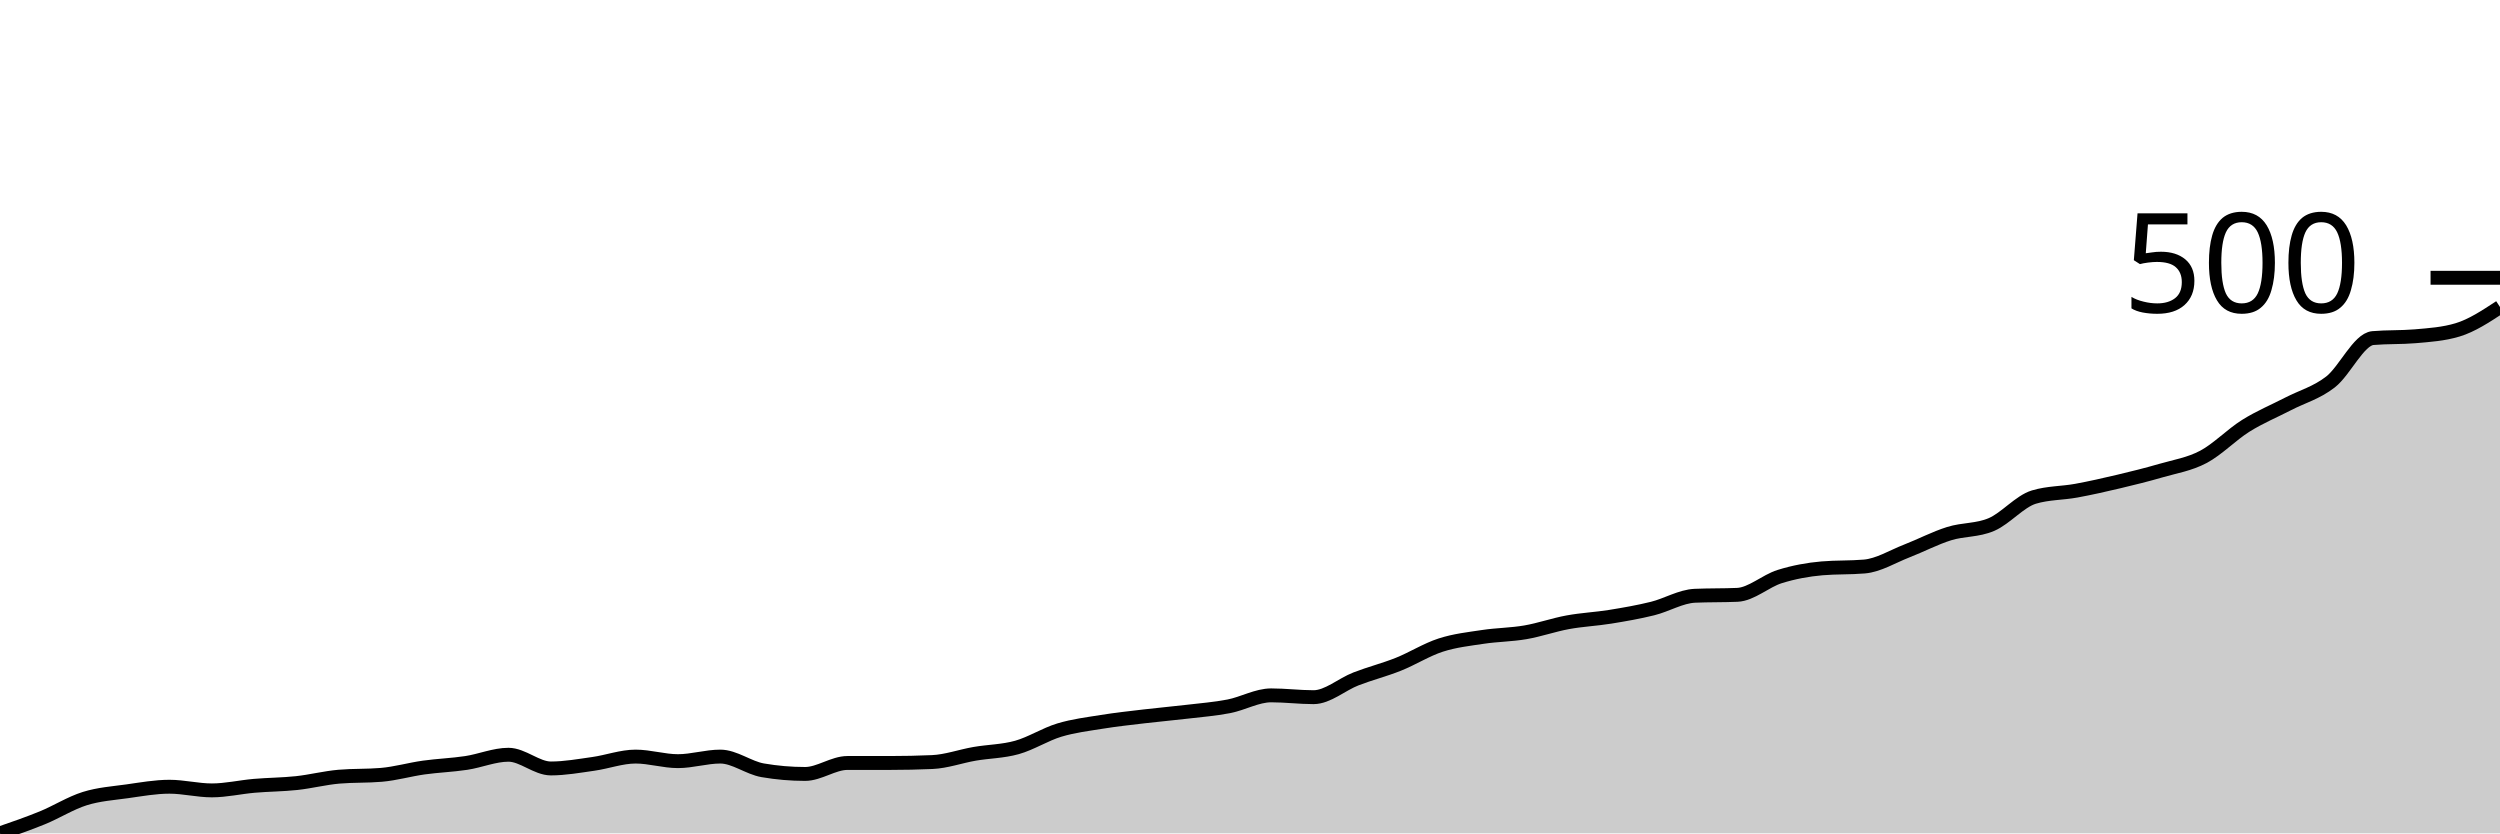
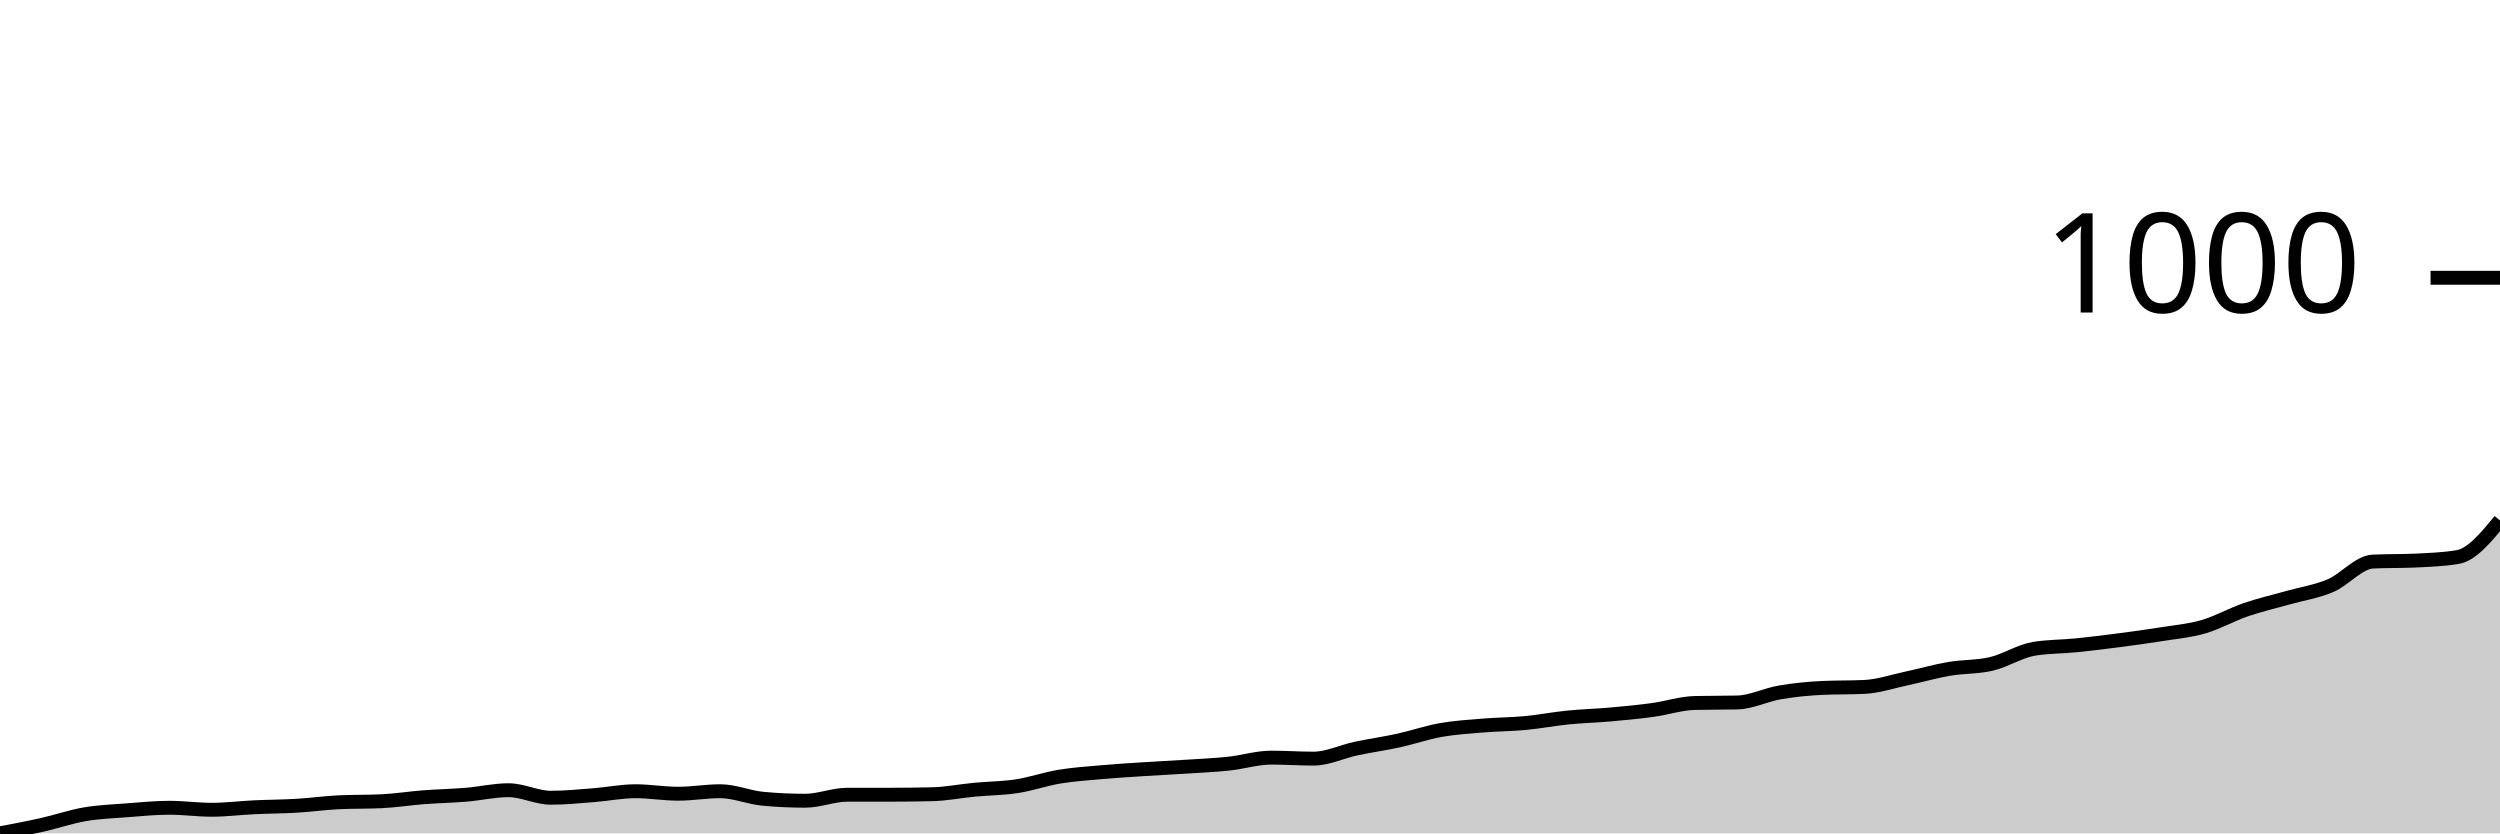
<svg xmlns="http://www.w3.org/2000/svg" viewBox="0 0 180 60">
  <g transform="translate(0,20)">
-     <path class="area" fill="rgba(0, 0, 0, 0.2)" d="M0,40C1.017,39.649,2.034,39.298,3.051,38.882C4.068,38.465,5.085,37.818,6.102,37.5C7.119,37.182,8.136,37.116,9.153,36.974C10.169,36.831,11.186,36.645,12.203,36.645C13.22,36.645,14.237,36.908,15.254,36.908C16.271,36.908,17.288,36.667,18.305,36.579C19.322,36.491,20.339,36.491,21.356,36.382C22.373,36.272,23.39,36.009,24.407,35.921C25.424,35.833,26.441,35.877,27.458,35.789C28.475,35.702,29.492,35.406,30.508,35.263C31.525,35.121,32.542,35.088,33.559,34.934C34.576,34.781,35.593,34.342,36.61,34.342C37.627,34.342,38.644,35.329,39.661,35.329C40.678,35.329,41.695,35.143,42.712,35C43.729,34.857,44.746,34.474,45.763,34.474C46.78,34.474,47.797,34.803,48.814,34.803C49.831,34.803,50.847,34.474,51.864,34.474C52.881,34.474,53.898,35.285,54.915,35.461C55.932,35.636,56.949,35.724,57.966,35.724C58.983,35.724,60,34.934,61.017,34.934C62.034,34.934,63.051,34.934,64.068,34.934C65.085,34.934,66.102,34.912,67.119,34.868C68.136,34.825,69.153,34.452,70.169,34.276C71.186,34.101,72.203,34.101,73.22,33.816C74.237,33.531,75.254,32.873,76.271,32.566C77.288,32.259,78.305,32.138,79.322,31.974C80.339,31.809,81.356,31.7,82.373,31.579C83.39,31.458,84.407,31.371,85.424,31.25C86.441,31.129,87.458,31.053,88.475,30.855C89.492,30.658,90.508,30.066,91.525,30.066C92.542,30.066,93.559,30.197,94.576,30.197C95.593,30.197,96.61,29.276,97.627,28.882C98.644,28.487,99.661,28.235,100.678,27.829C101.695,27.423,102.712,26.776,103.729,26.447C104.746,26.118,105.763,26.009,106.78,25.855C107.797,25.702,108.814,25.702,109.831,25.526C110.847,25.351,111.864,24.989,112.881,24.803C113.898,24.616,114.915,24.572,115.932,24.408C116.949,24.243,117.966,24.068,118.983,23.816C120,23.564,121.017,22.939,122.034,22.895C123.051,22.851,124.068,22.873,125.085,22.829C126.102,22.785,127.119,21.831,128.136,21.513C129.153,21.195,130.169,21.009,131.186,20.921C132.203,20.833,133.22,20.877,134.237,20.789C135.254,20.702,136.271,20.066,137.288,19.671C138.305,19.276,139.322,18.739,140.339,18.421C141.356,18.103,142.373,18.202,143.39,17.763C144.407,17.325,145.424,16.096,146.441,15.789C147.458,15.482,148.475,15.515,149.492,15.329C150.508,15.143,151.525,14.912,152.542,14.671C153.559,14.43,154.576,14.178,155.593,13.882C156.61,13.586,157.627,13.432,158.644,12.895C159.661,12.357,160.678,11.294,161.695,10.658C162.712,10.022,163.729,9.605,164.746,9.079C165.763,8.553,166.78,8.289,167.797,7.5C168.814,6.711,169.831,4.43,170.847,4.342C171.864,4.254,172.881,4.298,173.898,4.211C174.915,4.123,175.932,4.057,176.949,3.75C177.966,3.443,178.983,2.774,180,2.105L180,40C178.983,40,177.966,40,176.949,40C175.932,40,174.915,40,173.898,40C172.881,40,171.864,40,170.847,40C169.831,40,168.814,40,167.797,40C166.78,40,165.763,40,164.746,40C163.729,40,162.712,40,161.695,40C160.678,40,159.661,40,158.644,40C157.627,40,156.61,40,155.593,40C154.576,40,153.559,40,152.542,40C151.525,40,150.508,40,149.492,40C148.475,40,147.458,40,146.441,40C145.424,40,144.407,40,143.39,40C142.373,40,141.356,40,140.339,40C139.322,40,138.305,40,137.288,40C136.271,40,135.254,40,134.237,40C133.22,40,132.203,40,131.186,40C130.169,40,129.153,40,128.136,40C127.119,40,126.102,40,125.085,40C124.068,40,123.051,40,122.034,40C121.017,40,120,40,118.983,40C117.966,40,116.949,40,115.932,40C114.915,40,113.898,40,112.881,40C111.864,40,110.847,40,109.831,40C108.814,40,107.797,40,106.78,40C105.763,40,104.746,40,103.729,40C102.712,40,101.695,40,100.678,40C99.661,40,98.644,40,97.627,40C96.61,40,95.593,40,94.576,40C93.559,40,92.542,40,91.525,40C90.508,40,89.492,40,88.475,40C87.458,40,86.441,40,85.424,40C84.407,40,83.39,40,82.373,40C81.356,40,80.339,40,79.322,40C78.305,40,77.288,40,76.271,40C75.254,40,74.237,40,73.22,40C72.203,40,71.186,40,70.169,40C69.153,40,68.136,40,67.119,40C66.102,40,65.085,40,64.068,40C63.051,40,62.034,40,61.017,40C60,40,58.983,40,57.966,40C56.949,40,55.932,40,54.915,40C53.898,40,52.881,40,51.864,40C50.847,40,49.831,40,48.814,40C47.797,40,46.78,40,45.763,40C44.746,40,43.729,40,42.712,40C41.695,40,40.678,40,39.661,40C38.644,40,37.627,40,36.61,40C35.593,40,34.576,40,33.559,40C32.542,40,31.525,40,30.508,40C29.492,40,28.475,40,27.458,40C26.441,40,25.424,40,24.407,40C23.39,40,22.373,40,21.356,40C20.339,40,19.322,40,18.305,40C17.288,40,16.271,40,15.254,40C14.237,40,13.22,40,12.203,40C11.186,40,10.169,40,9.153,40C8.136,40,7.119,40,6.102,40C5.085,40,4.068,40,3.051,40C2.034,40,1.017,40,0,40Z" />
-     <path class="line" stroke="black" fill="none" d="M0,40C1.017,39.649,2.034,39.298,3.051,38.882C4.068,38.465,5.085,37.818,6.102,37.5C7.119,37.182,8.136,37.116,9.153,36.974C10.169,36.831,11.186,36.645,12.203,36.645C13.22,36.645,14.237,36.908,15.254,36.908C16.271,36.908,17.288,36.667,18.305,36.579C19.322,36.491,20.339,36.491,21.356,36.382C22.373,36.272,23.39,36.009,24.407,35.921C25.424,35.833,26.441,35.877,27.458,35.789C28.475,35.702,29.492,35.406,30.508,35.263C31.525,35.121,32.542,35.088,33.559,34.934C34.576,34.781,35.593,34.342,36.61,34.342C37.627,34.342,38.644,35.329,39.661,35.329C40.678,35.329,41.695,35.143,42.712,35C43.729,34.857,44.746,34.474,45.763,34.474C46.78,34.474,47.797,34.803,48.814,34.803C49.831,34.803,50.847,34.474,51.864,34.474C52.881,34.474,53.898,35.285,54.915,35.461C55.932,35.636,56.949,35.724,57.966,35.724C58.983,35.724,60,34.934,61.017,34.934C62.034,34.934,63.051,34.934,64.068,34.934C65.085,34.934,66.102,34.912,67.119,34.868C68.136,34.825,69.153,34.452,70.169,34.276C71.186,34.101,72.203,34.101,73.22,33.816C74.237,33.531,75.254,32.873,76.271,32.566C77.288,32.259,78.305,32.138,79.322,31.974C80.339,31.809,81.356,31.7,82.373,31.579C83.39,31.458,84.407,31.371,85.424,31.25C86.441,31.129,87.458,31.053,88.475,30.855C89.492,30.658,90.508,30.066,91.525,30.066C92.542,30.066,93.559,30.197,94.576,30.197C95.593,30.197,96.61,29.276,97.627,28.882C98.644,28.487,99.661,28.235,100.678,27.829C101.695,27.423,102.712,26.776,103.729,26.447C104.746,26.118,105.763,26.009,106.78,25.855C107.797,25.702,108.814,25.702,109.831,25.526C110.847,25.351,111.864,24.989,112.881,24.803C113.898,24.616,114.915,24.572,115.932,24.408C116.949,24.243,117.966,24.068,118.983,23.816C120,23.564,121.017,22.939,122.034,22.895C123.051,22.851,124.068,22.873,125.085,22.829C126.102,22.785,127.119,21.831,128.136,21.513C129.153,21.195,130.169,21.009,131.186,20.921C132.203,20.833,133.22,20.877,134.237,20.789C135.254,20.702,136.271,20.066,137.288,19.671C138.305,19.276,139.322,18.739,140.339,18.421C141.356,18.103,142.373,18.202,143.39,17.763C144.407,17.325,145.424,16.096,146.441,15.789C147.458,15.482,148.475,15.515,149.492,15.329C150.508,15.143,151.525,14.912,152.542,14.671C153.559,14.43,154.576,14.178,155.593,13.882C156.61,13.586,157.627,13.432,158.644,12.895C159.661,12.357,160.678,11.294,161.695,10.658C162.712,10.022,163.729,9.605,164.746,9.079C165.763,8.553,166.78,8.289,167.797,7.5C168.814,6.711,169.831,4.43,170.847,4.342C171.864,4.254,172.881,4.298,173.898,4.211C174.915,4.123,175.932,4.057,176.949,3.75C177.966,3.443,178.983,2.774,180,2.105" />
+     <path class="area" fill="rgba(0, 0, 0, 0.2)" d="M0,40C1.017,39.807,2.034,39.615,3.051,39.386C4.068,39.158,5.085,38.803,6.102,38.628C7.119,38.454,8.136,38.418,9.153,38.339C10.169,38.261,11.186,38.159,12.203,38.159C13.22,38.159,14.237,38.303,15.254,38.303C16.271,38.303,17.288,38.171,18.305,38.123C19.322,38.075,20.339,38.075,21.356,38.014C22.373,37.954,23.39,37.81,24.407,37.762C25.424,37.714,26.441,37.738,27.458,37.69C28.475,37.641,29.492,37.479,30.508,37.401C31.525,37.323,32.542,37.304,33.559,37.22C34.576,37.136,35.593,36.895,36.61,36.895C37.627,36.895,38.644,37.437,39.661,37.437C40.678,37.437,41.695,37.335,42.712,37.256C43.729,37.178,44.746,36.968,45.763,36.968C46.78,36.968,47.797,37.148,48.814,37.148C49.831,37.148,50.847,36.968,51.864,36.968C52.881,36.968,53.898,37.413,54.915,37.509C55.932,37.605,56.949,37.653,57.966,37.653C58.983,37.653,60,37.22,61.017,37.22C62.034,37.22,63.051,37.22,64.068,37.22C65.085,37.22,66.102,37.208,67.119,37.184C68.136,37.16,69.153,36.955,70.169,36.859C71.186,36.763,72.203,36.763,73.22,36.606C74.237,36.45,75.254,36.089,76.271,35.921C77.288,35.752,78.305,35.686,79.322,35.596C80.339,35.505,81.356,35.445,82.373,35.379C83.39,35.313,84.407,35.265,85.424,35.199C86.441,35.132,87.458,35.09,88.475,34.982C89.492,34.874,90.508,34.549,91.525,34.549C92.542,34.549,93.559,34.621,94.576,34.621C95.593,34.621,96.61,34.116,97.627,33.899C98.644,33.682,99.661,33.544,100.678,33.321C101.695,33.099,102.712,32.744,103.729,32.563C104.746,32.383,105.763,32.323,106.78,32.238C107.797,32.154,108.814,32.154,109.831,32.058C110.847,31.961,111.864,31.763,112.881,31.661C113.898,31.558,114.915,31.534,115.932,31.444C116.949,31.354,117.966,31.258,118.983,31.119C120,30.981,121.017,30.638,122.034,30.614C123.051,30.59,124.068,30.602,125.085,30.578C126.102,30.554,127.119,30.03,128.136,29.856C129.153,29.681,130.169,29.579,131.186,29.531C132.203,29.483,133.22,29.507,134.237,29.458C135.254,29.41,136.271,29.061,137.288,28.845C138.305,28.628,139.322,28.333,140.339,28.159C141.356,27.984,142.373,28.039,143.39,27.798C144.407,27.557,145.424,26.883,146.441,26.715C147.458,26.546,148.475,26.564,149.492,26.462C150.508,26.36,151.525,26.233,152.542,26.101C153.559,25.969,154.576,25.83,155.593,25.668C156.61,25.505,157.627,25.421,158.644,25.126C159.661,24.832,160.678,24.248,161.695,23.899C162.712,23.55,163.729,23.321,164.746,23.032C165.763,22.744,166.78,22.599,167.797,22.166C168.814,21.733,169.831,20.481,170.847,20.433C171.864,20.385,172.881,20.409,173.898,20.361C174.915,20.313,175.932,20.277,176.949,20.108C177.966,19.94,178.983,18.706,180,17.473L180,40C178.983,40,177.966,40,176.949,40C175.932,40,174.915,40,173.898,40C172.881,40,171.864,40,170.847,40C169.831,40,168.814,40,167.797,40C166.78,40,165.763,40,164.746,40C163.729,40,162.712,40,161.695,40C160.678,40,159.661,40,158.644,40C157.627,40,156.61,40,155.593,40C154.576,40,153.559,40,152.542,40C151.525,40,150.508,40,149.492,40C148.475,40,147.458,40,146.441,40C145.424,40,144.407,40,143.39,40C142.373,40,141.356,40,140.339,40C139.322,40,138.305,40,137.288,40C136.271,40,135.254,40,134.237,40C133.22,40,132.203,40,131.186,40C130.169,40,129.153,40,128.136,40C127.119,40,126.102,40,125.085,40C124.068,40,123.051,40,122.034,40C121.017,40,120,40,118.983,40C117.966,40,116.949,40,115.932,40C114.915,40,113.898,40,112.881,40C111.864,40,110.847,40,109.831,40C108.814,40,107.797,40,106.78,40C105.763,40,104.746,40,103.729,40C102.712,40,101.695,40,100.678,40C99.661,40,98.644,40,97.627,40C96.61,40,95.593,40,94.576,40C93.559,40,92.542,40,91.525,40C90.508,40,89.492,40,88.475,40C87.458,40,86.441,40,85.424,40C84.407,40,83.39,40,82.373,40C81.356,40,80.339,40,79.322,40C78.305,40,77.288,40,76.271,40C75.254,40,74.237,40,73.22,40C72.203,40,71.186,40,70.169,40C69.153,40,68.136,40,67.119,40C66.102,40,65.085,40,64.068,40C63.051,40,62.034,40,61.017,40C60,40,58.983,40,57.966,40C56.949,40,55.932,40,54.915,40C53.898,40,52.881,40,51.864,40C50.847,40,49.831,40,48.814,40C47.797,40,46.78,40,45.763,40C44.746,40,43.729,40,42.712,40C41.695,40,40.678,40,39.661,40C38.644,40,37.627,40,36.61,40C35.593,40,34.576,40,33.559,40C32.542,40,31.525,40,30.508,40C29.492,40,28.475,40,27.458,40C26.441,40,25.424,40,24.407,40C23.39,40,22.373,40,21.356,40C20.339,40,19.322,40,18.305,40C17.288,40,16.271,40,15.254,40C14.237,40,13.22,40,12.203,40C11.186,40,10.169,40,9.153,40C8.136,40,7.119,40,6.102,40C5.085,40,4.068,40,3.051,40C2.034,40,1.017,40,0,40Z" />
+     <path class="line" stroke="black" fill="none" d="M0,40C1.017,39.807,2.034,39.615,3.051,39.386C4.068,39.158,5.085,38.803,6.102,38.628C7.119,38.454,8.136,38.418,9.153,38.339C10.169,38.261,11.186,38.159,12.203,38.159C13.22,38.159,14.237,38.303,15.254,38.303C16.271,38.303,17.288,38.171,18.305,38.123C19.322,38.075,20.339,38.075,21.356,38.014C22.373,37.954,23.39,37.81,24.407,37.762C25.424,37.714,26.441,37.738,27.458,37.69C28.475,37.641,29.492,37.479,30.508,37.401C31.525,37.323,32.542,37.304,33.559,37.22C34.576,37.136,35.593,36.895,36.61,36.895C37.627,36.895,38.644,37.437,39.661,37.437C40.678,37.437,41.695,37.335,42.712,37.256C43.729,37.178,44.746,36.968,45.763,36.968C46.78,36.968,47.797,37.148,48.814,37.148C49.831,37.148,50.847,36.968,51.864,36.968C52.881,36.968,53.898,37.413,54.915,37.509C55.932,37.605,56.949,37.653,57.966,37.653C58.983,37.653,60,37.22,61.017,37.22C62.034,37.22,63.051,37.22,64.068,37.22C65.085,37.22,66.102,37.208,67.119,37.184C68.136,37.16,69.153,36.955,70.169,36.859C71.186,36.763,72.203,36.763,73.22,36.606C74.237,36.45,75.254,36.089,76.271,35.921C77.288,35.752,78.305,35.686,79.322,35.596C80.339,35.505,81.356,35.445,82.373,35.379C83.39,35.313,84.407,35.265,85.424,35.199C86.441,35.132,87.458,35.09,88.475,34.982C89.492,34.874,90.508,34.549,91.525,34.549C92.542,34.549,93.559,34.621,94.576,34.621C95.593,34.621,96.61,34.116,97.627,33.899C98.644,33.682,99.661,33.544,100.678,33.321C101.695,33.099,102.712,32.744,103.729,32.563C104.746,32.383,105.763,32.323,106.78,32.238C107.797,32.154,108.814,32.154,109.831,32.058C110.847,31.961,111.864,31.763,112.881,31.661C113.898,31.558,114.915,31.534,115.932,31.444C116.949,31.354,117.966,31.258,118.983,31.119C120,30.981,121.017,30.638,122.034,30.614C123.051,30.59,124.068,30.602,125.085,30.578C126.102,30.554,127.119,30.03,128.136,29.856C129.153,29.681,130.169,29.579,131.186,29.531C132.203,29.483,133.22,29.507,134.237,29.458C135.254,29.41,136.271,29.061,137.288,28.845C138.305,28.628,139.322,28.333,140.339,28.159C141.356,27.984,142.373,28.039,143.39,27.798C144.407,27.557,145.424,26.883,146.441,26.715C147.458,26.546,148.475,26.564,149.492,26.462C150.508,26.36,151.525,26.233,152.542,26.101C153.559,25.969,154.576,25.83,155.593,25.668C156.61,25.505,157.627,25.421,158.644,25.126C159.661,24.832,160.678,24.248,161.695,23.899C162.712,23.55,163.729,23.321,164.746,23.032C165.763,22.744,166.78,22.599,167.797,22.166C168.814,21.733,169.831,20.481,170.847,20.433C171.864,20.385,172.881,20.409,173.898,20.361C174.915,20.313,175.932,20.277,176.949,20.108C177.966,19.94,178.983,18.706,180,17.473" />
    <path class="axis-ceiling" stroke-width="1" stroke="black" fill="none" d="M175,0L180,0" />
-     <text class="axis-ceiling-label" font-family="sans-serif" text-anchor="end" font-size="10px" x="170" y="2.5">500</text>
+     <text class="axis-ceiling-label" font-family="sans-serif" text-anchor="end" font-size="10px" x="170" y="2.5">1000</text>
  </g>
</svg>
